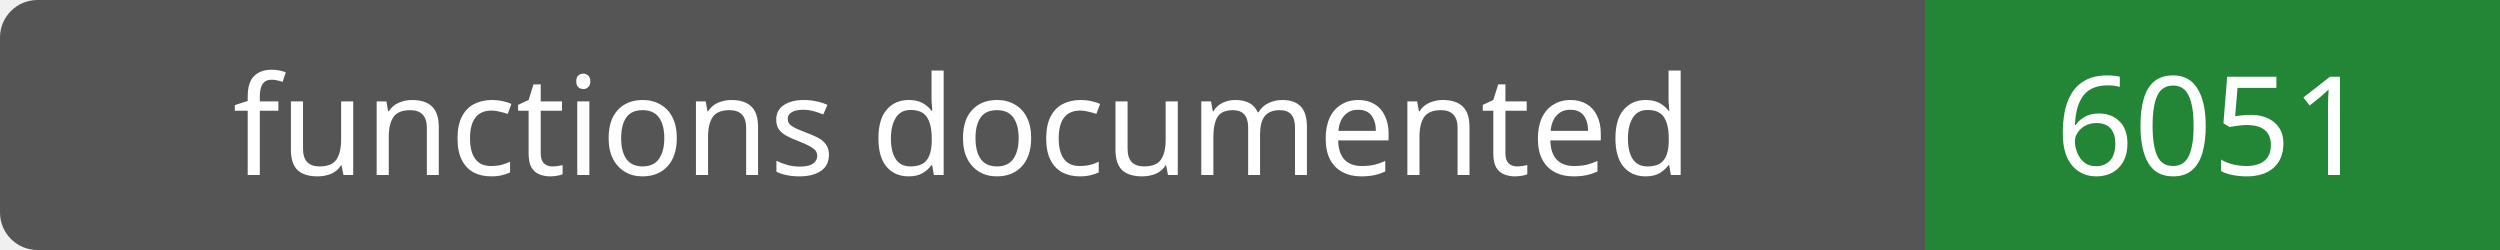
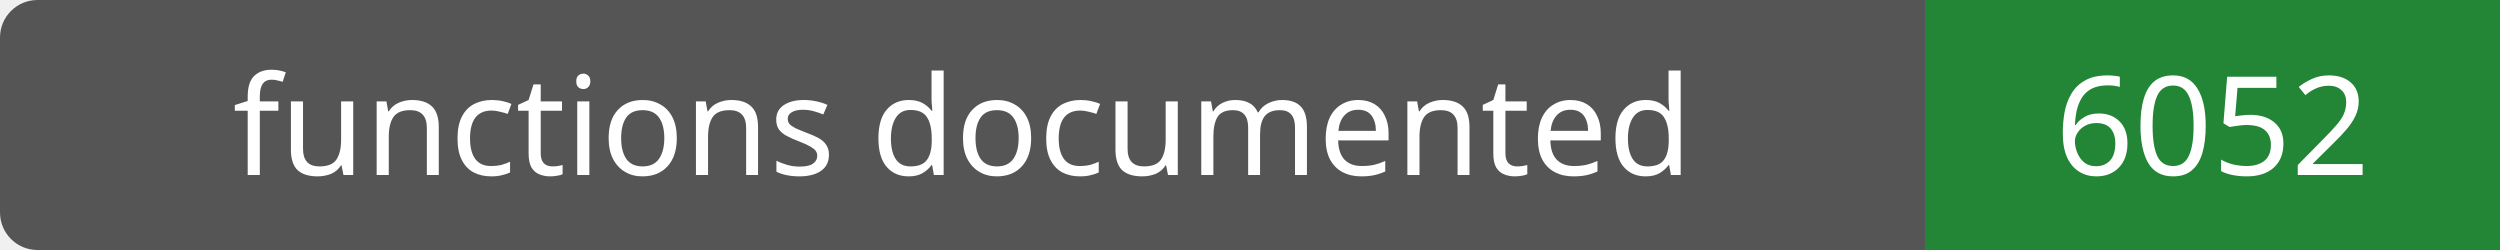
- <svg xmlns="http://www.w3.org/2000/svg" width="200" height="20" role="img" aria-label="functions documented: 6051">
+ <svg xmlns="http://www.w3.org/2000/svg" width="200" height="20" role="img" aria-label="functions documented: 6052">
  <rect width="200" height="20" rx="3" fill="#555" />
  <path fill="#238636" d="M154 0h46v20H154z" />
  <g fill="#fff" text-anchor="middle" font-family="Verdana,sans-serif" font-size="11">
    <text x="77.0" y="14">functions documented</text>
-     <text x="177.0" y="14">6051</text>
+     <text x="177.0" y="14">6052</text>
  </g>
</svg>
